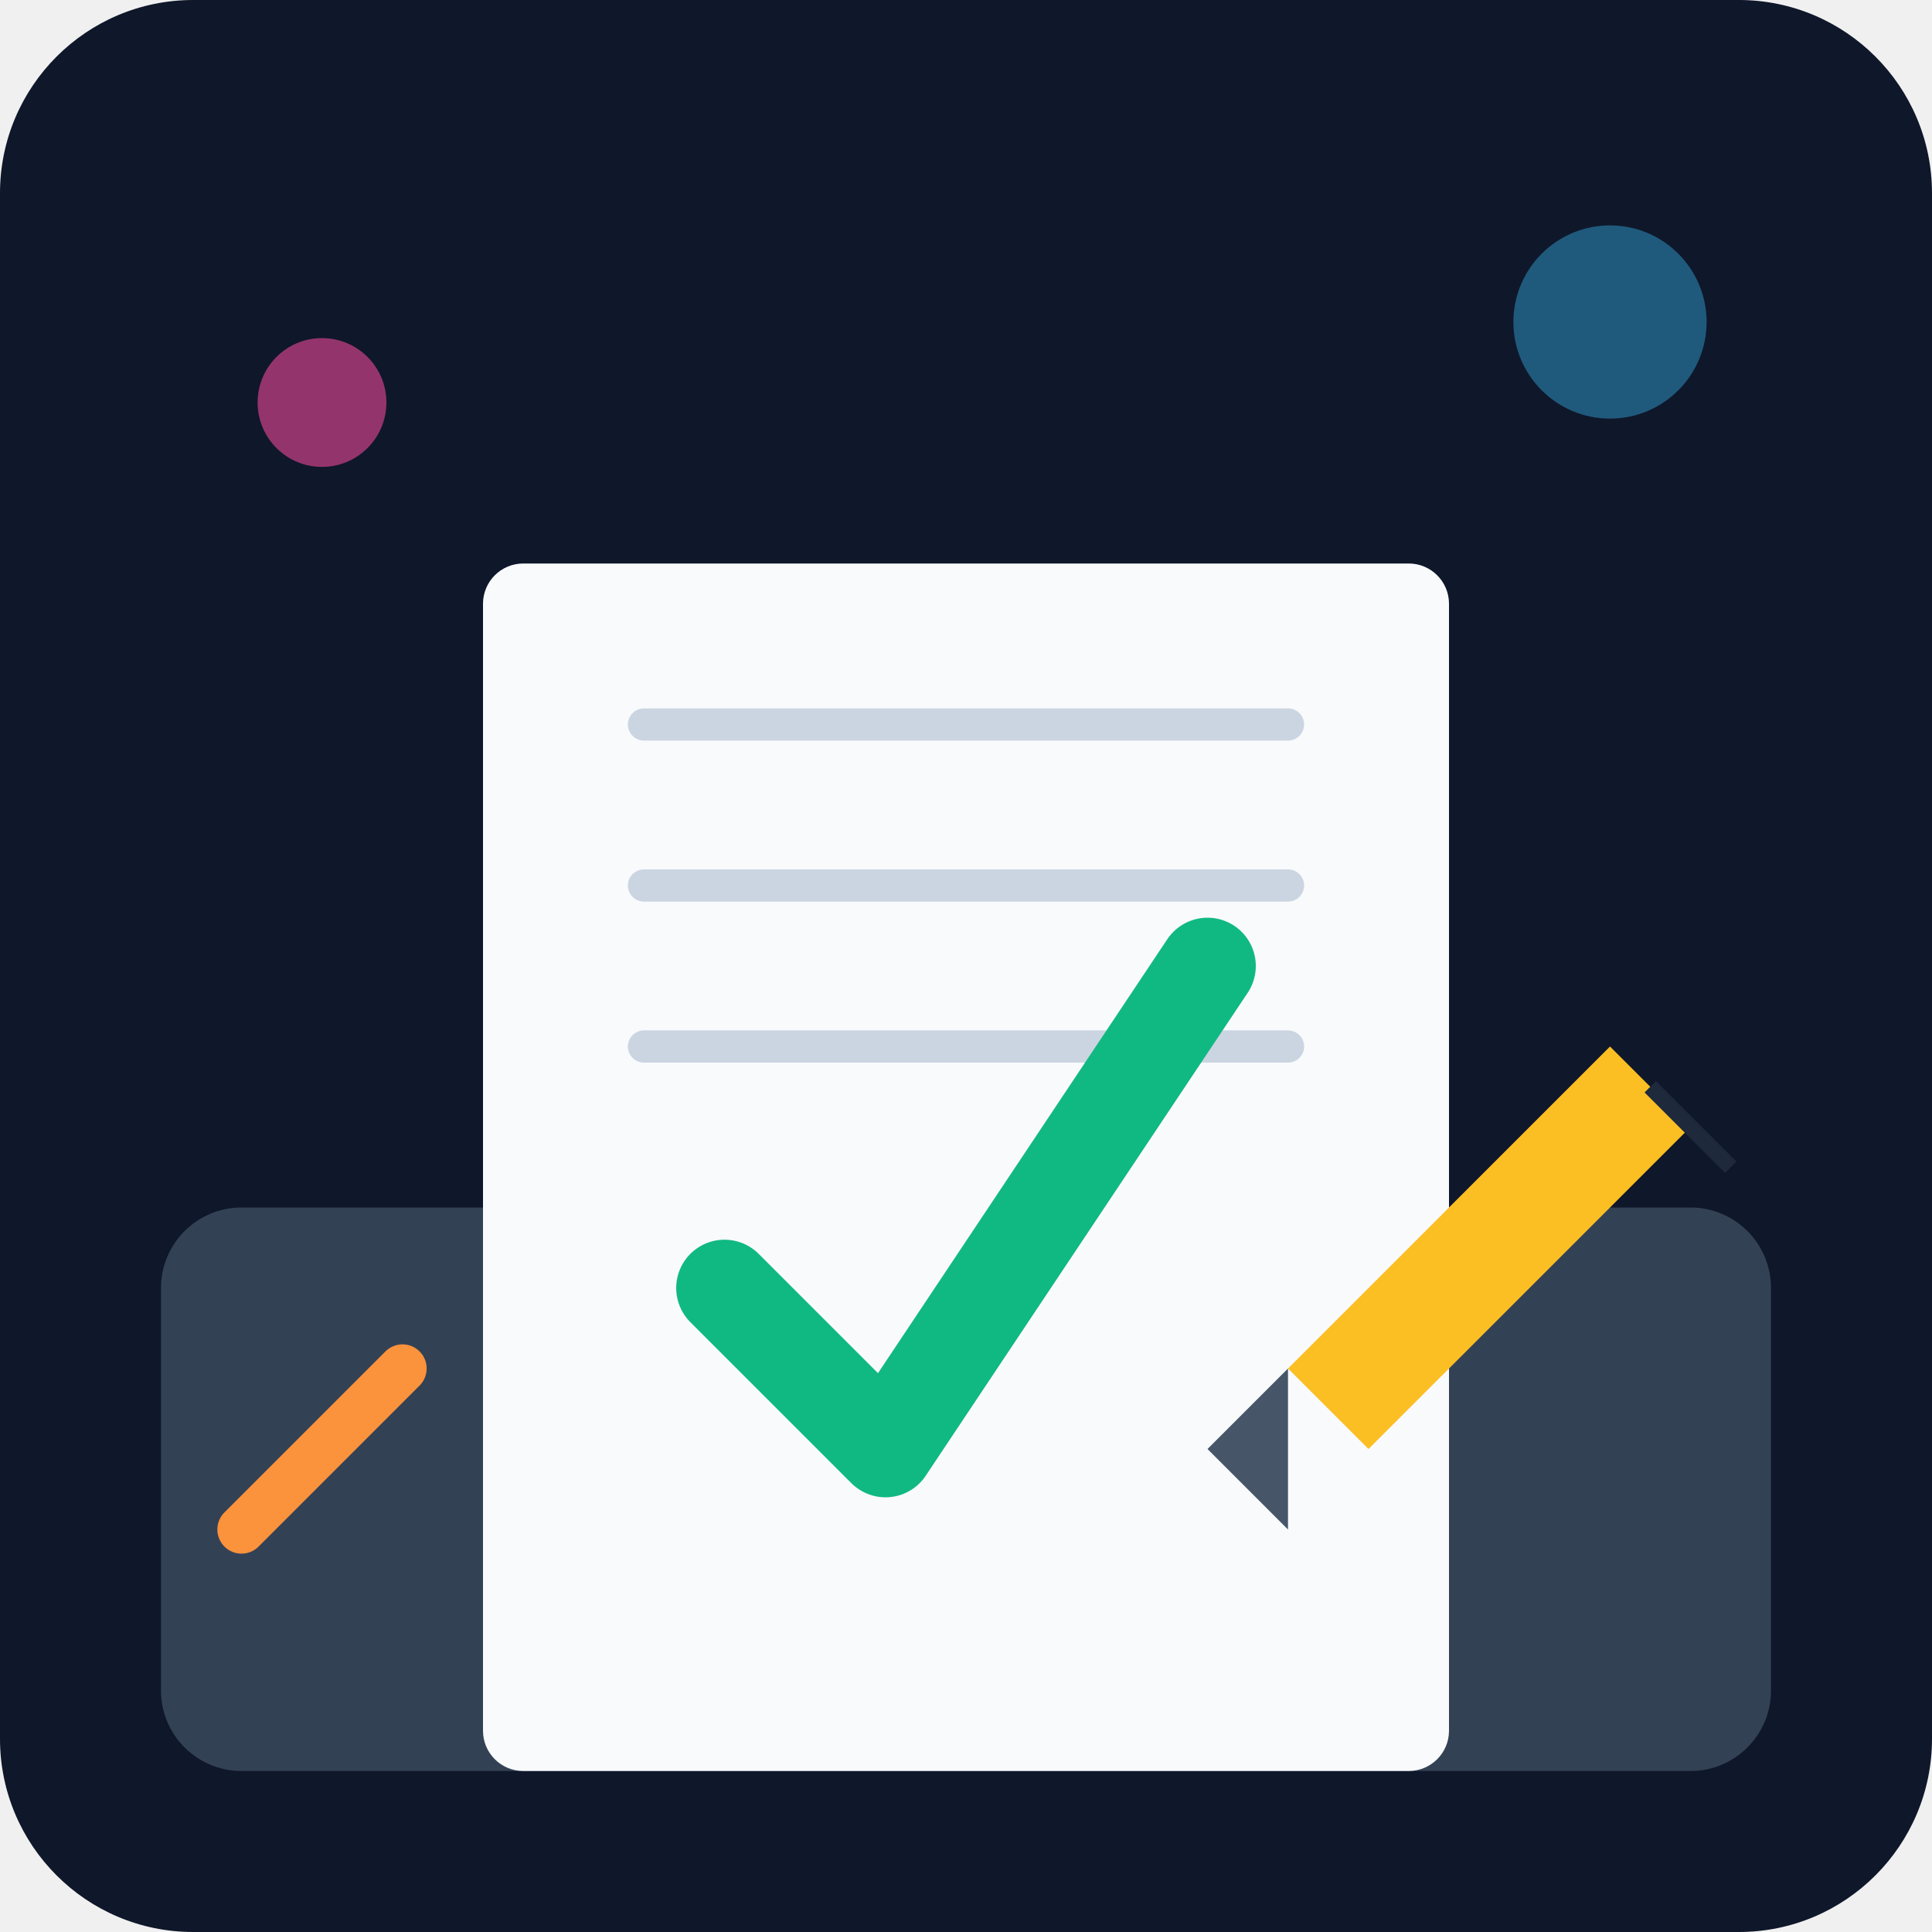
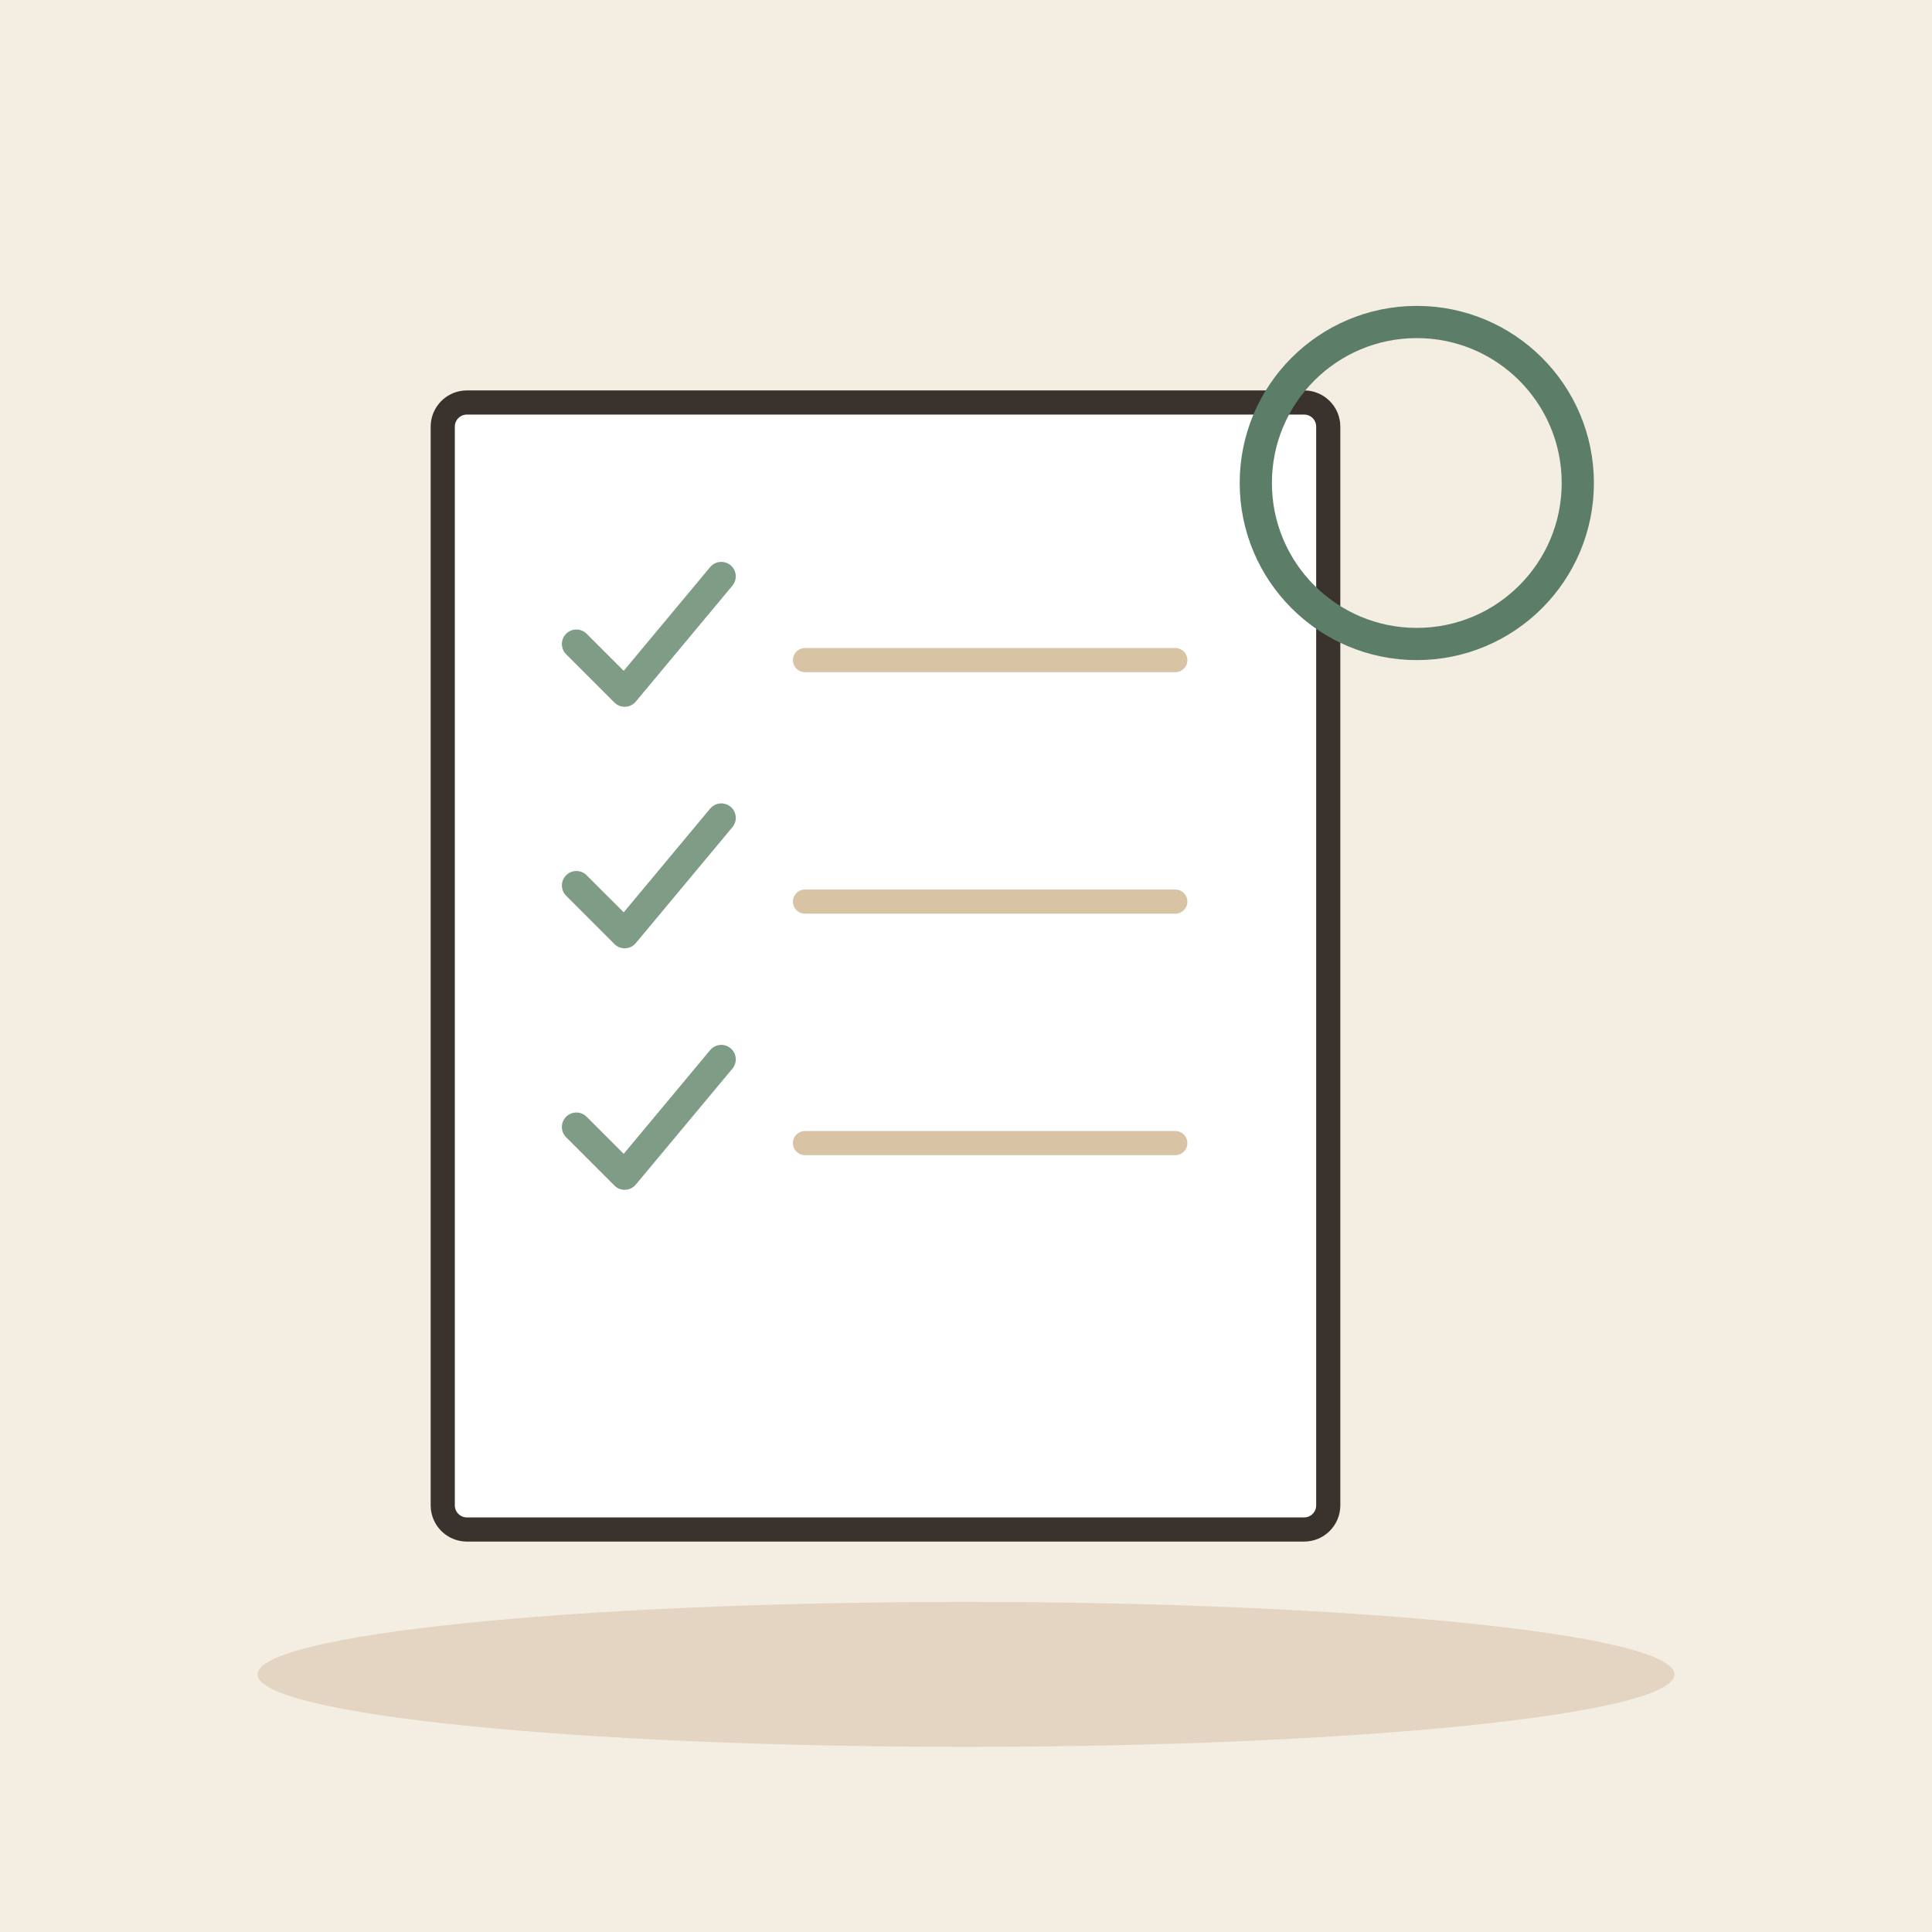
- <svg xmlns="http://www.w3.org/2000/svg" viewBox="0 0 240 240">
-   <defs>
-     <linearGradient id="bgGrad" x1="0" y1="0" x2="0" y2="240">
-       <stop offset="0%" stop-color="#0f172a" />
-       <stop offset="100%" stop-color="#1e293b" />
-     </linearGradient>
-   </defs>
-   <rect width="240" height="240" rx="24" fill="url(#bgGrad)" />
-   <rect x="20" y="150" width="200" height="70" rx="10" fill="#334155" />
-   <rect x="60" y="70" width="120" height="150" rx="5" fill="#f8fafc" />
-   <line x1="80" y1="90" x2="160" y2="90" stroke="#cbd5e1" stroke-width="4" stroke-linecap="round" />
-   <line x1="80" y1="110" x2="160" y2="110" stroke="#cbd5e1" stroke-width="4" stroke-linecap="round" />
-   <line x1="80" y1="130" x2="160" y2="130" stroke="#cbd5e1" stroke-width="4" stroke-linecap="round" />
-   <path d="M90 160 L110 180 L150 120" fill="none" stroke="#10b981" stroke-width="12" stroke-linecap="round" stroke-linejoin="round" />
-   <path d="M170 180 L210 140 L200 130 L160 170 Z" fill="#fbbf24" />
-   <path d="M160 170 L150 180 L160 190 Z" fill="#475569" />
-   <path d="M205 135 L215 145" stroke="#1e293b" stroke-width="2" />
-   <circle cx="40" cy="50" r="8" fill="#ec4899" opacity="0.6" />
-   <circle cx="200" cy="40" r="12" fill="#38bdf8" opacity="0.4" />
-   <path d="M30 190 L50 170" stroke="#fb923c" stroke-width="6" stroke-linecap="round" />
+ <svg xmlns="http://www.w3.org/2000/svg" viewBox="0 0 240 240" data-style="editorial">
+   <rect width="240" height="240" fill="#F4EDE2" />
+   <ellipse cx="120" cy="208" rx="88" ry="9" fill="#E3D5C1" />
+   <g transform="translate(110 120)">
+     <rect x="-55" y="-70" width="110" height="140" rx="3" fill="#FFFFFF" stroke="#3A332D" stroke-width="3" stroke-linecap="round" stroke-linejoin="round" />
+   </g>
+   <g transform="translate(80 80) scale(0.6 0.6)">
+     <path d="M-14 0l10 10l20 -24" fill="none" stroke="#7E9C86" stroke-width="6" stroke-linecap="round" stroke-linejoin="round" />
+   </g>
+   <path d="M100 82L146 82" stroke="#D8C3A5" stroke-width="3" stroke-linecap="round" fill="none" />
+   <g transform="translate(80 110) scale(0.6 0.6)">
+     <path d="M-14 0l10 10l20 -24" fill="none" stroke="#7E9C86" stroke-width="6" stroke-linecap="round" stroke-linejoin="round" />
+   </g>
+   <path d="M100 112L146 112" stroke="#D8C3A5" stroke-width="3" stroke-linecap="round" fill="none" />
+   <g transform="translate(80 140) scale(0.6 0.6)">
+     <path d="M-14 0l10 10l20 -24" fill="none" stroke="#7E9C86" stroke-width="6" stroke-linecap="round" stroke-linejoin="round" />
+   </g>
+   <path d="M100 142L146 142" stroke="#D8C3A5" stroke-width="3" stroke-linecap="round" fill="none" />
+   <g transform="translate(176 60)">
+     <circle cx="0" cy="0" r="20" fill="none" stroke-linecap="round" stroke-linejoin="round" stroke="#5C7D68" stroke-width="4" />
+   </g>
</svg>
